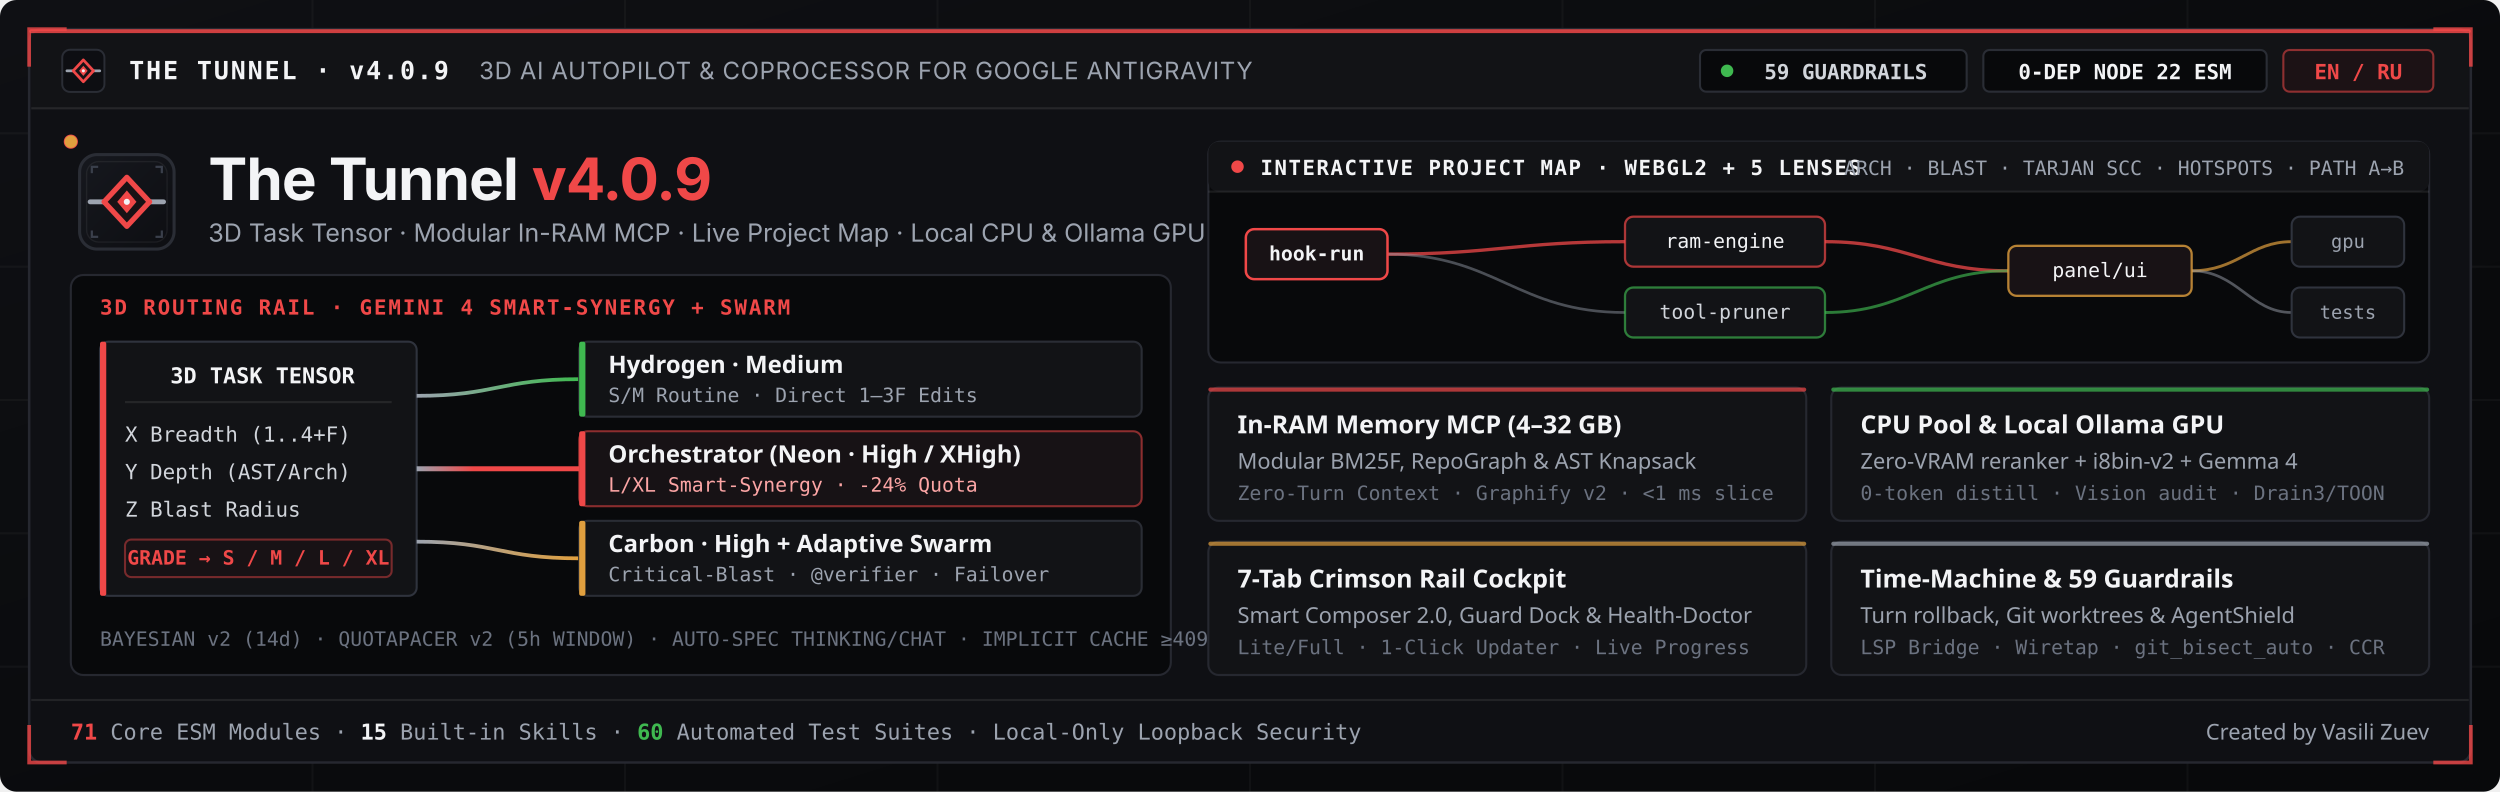
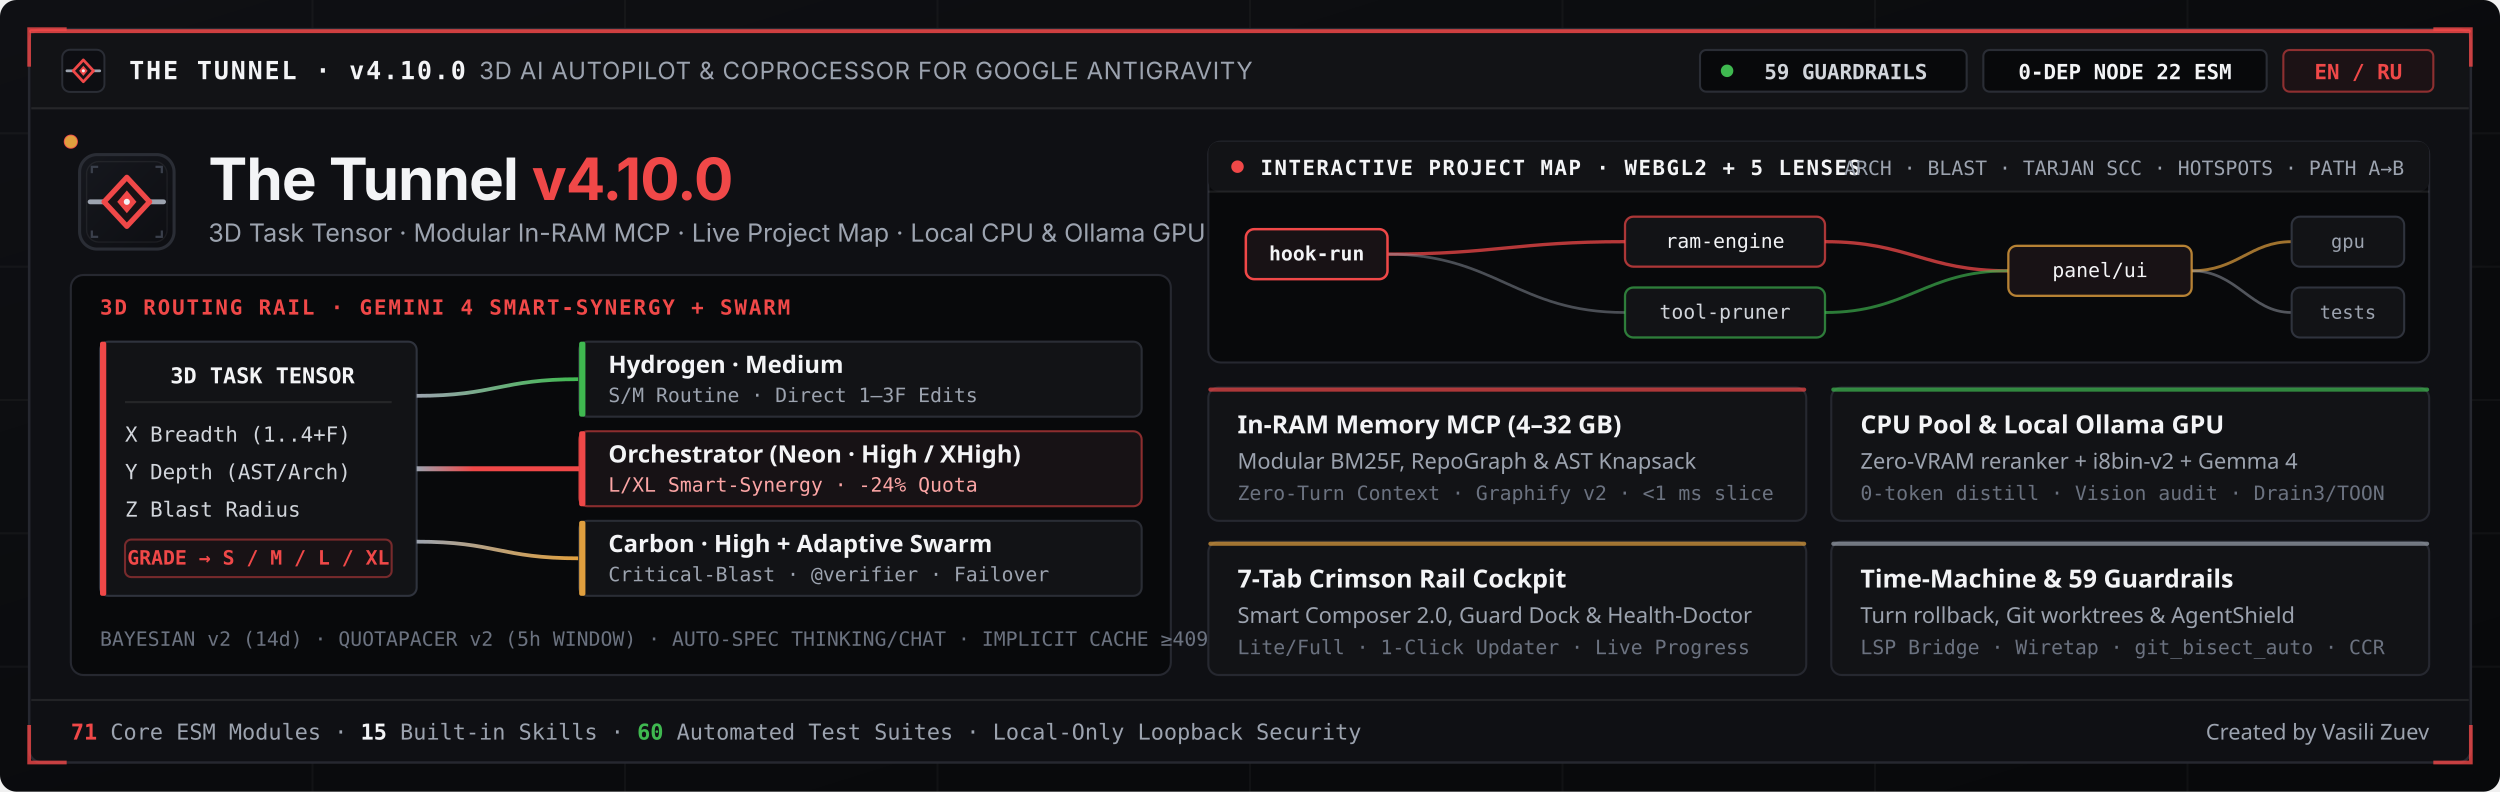
<svg xmlns="http://www.w3.org/2000/svg" viewBox="0 0 1200 380" width="100%" height="100%" role="img" aria-label="The Tunnel v4.0.9 — 3D AI Autopilot &amp; Coprocessor for Google Antigravity">
  <defs>
    <linearGradient id="crBg" x1="0%" y1="0%" x2="100%" y2="100%">
      <stop offset="0%" stop-color="#0f1014" />
      <stop offset="55%" stop-color="#0a0b0d" />
      <stop offset="100%" stop-color="#08090b" />
    </linearGradient>
    <linearGradient id="crTile" x1="0%" y1="0%" x2="100%" y2="100%">
      <stop offset="0%" stop-color="#16181e" />
      <stop offset="100%" stop-color="#0d0e12" />
    </linearGradient>
    <linearGradient id="crRailRed" gradientUnits="userSpaceOnUse" x1="166" y1="157" x2="244" y2="157">
      <stop offset="0%" stop-color="#9ca3af" />
      <stop offset="35%" stop-color="#f04848" />
      <stop offset="100%" stop-color="#f04848" />
    </linearGradient>
    <linearGradient id="crRailGreen" gradientUnits="userSpaceOnUse" x1="166" y1="122" x2="244" y2="114">
      <stop offset="0%" stop-color="#9ca3af" />
      <stop offset="100%" stop-color="#3fb950" />
    </linearGradient>
    <linearGradient id="crRailAmber" gradientUnits="userSpaceOnUse" x1="166" y1="192" x2="244" y2="200">
      <stop offset="0%" stop-color="#9ca3af" />
      <stop offset="100%" stop-color="#e09f3e" />
    </linearGradient>
  </defs>
  <rect width="1200" height="380" rx="8" fill="url(#crBg)" />
  <g stroke="#ffffff" stroke-opacity="0.035" stroke-width="1">
    <line x1="0" y1="64" x2="1200" y2="64" />
    <line x1="0" y1="128" x2="1200" y2="128" />
    <line x1="0" y1="192" x2="1200" y2="192" />
    <line x1="0" y1="256" x2="1200" y2="256" />
    <line x1="0" y1="320" x2="1200" y2="320" />
    <line x1="150" y1="0" x2="150" y2="380" />
    <line x1="300" y1="0" x2="300" y2="380" />
    <line x1="450" y1="0" x2="450" y2="380" />
    <line x1="600" y1="0" x2="600" y2="380" />
    <line x1="750" y1="0" x2="750" y2="380" />
    <line x1="900" y1="0" x2="900" y2="380" />
    <line x1="1050" y1="0" x2="1050" y2="380" />
  </g>
  <rect x="14" y="14" width="1172" height="352" rx="6" fill="#0f1014" stroke="#262830" stroke-width="1.2" />
  <rect x="14" y="14" width="1172" height="2" rx="1" fill="#f04848" fill-opacity="0.85" />
  <g stroke="#f04848" stroke-opacity="0.8" stroke-width="1.8" fill="none">
    <path d="M 14 32 L 14 14 L 32 14" />
    <path d="M 1168 14 L 1186 14 L 1186 32" />
    <path d="M 14 348 L 14 366 L 32 366" />
    <path d="M 1168 366 L 1186 366 L 1186 348" />
  </g>
  <rect x="15" y="16" width="1170" height="36" fill="#121316" />
  <line x1="15" y1="52" x2="1185" y2="52" stroke="#ffffff" stroke-opacity="0.09" stroke-width="1" />
  <g transform="translate(28, 22) scale(0.1875)">
    <rect x="10" y="10" width="108" height="108" rx="20" fill="#0d0e12" stroke="#2a2d35" stroke-width="5" />
    <line x1="22" y1="64" x2="43" y2="64" stroke="#9ca3af" stroke-width="7" stroke-linecap="round" />
    <line x1="85" y1="64" x2="106" y2="64" stroke="#9ca3af" stroke-width="7" stroke-linecap="round" />
    <path d="M64 36 L90 64 L64 92 L38 64 Z" fill="#181215" stroke="#f04848" stroke-width="7" stroke-linejoin="round" />
    <path d="M64 51 L75 64 L64 77 L53 64 Z" fill="#f04848" />
    <circle cx="64" cy="64" r="4" fill="#f3f4f6" />
  </g>
  <text x="62" y="38" font-family="ui-monospace, SFMono-Regular, Menlo, Consolas, monospace" font-size="12" font-weight="700" fill="#f3f4f6" letter-spacing="0.9">
-     THE TUNNEL · v4.0.9
+     THE TUNNEL · v4.10.0
  </text>
  <text x="230" y="38" font-family="system-ui, -apple-system, Segoe UI, Inter, sans-serif" font-size="11.5" fill="#9ca3af" letter-spacing="0.3">
    3D AI AUTOPILOT &amp; COPROCESSOR FOR GOOGLE ANTIGRAVITY
  </text>
  <rect x="816" y="24" width="128" height="20" rx="3" fill="#08090b" stroke="#2a2d35" stroke-width="1" />
  <circle cx="829" cy="34" r="3" fill="#3fb950">
    <animate attributeName="opacity" values="1;0.35;1" dur="2.4s" repeatCount="indefinite" />
  </circle>
  <text x="886" y="38" font-family="ui-monospace, Consolas, monospace" font-size="10" font-weight="700" fill="#d1d5db" text-anchor="middle">59 GUARDRAILS</text>
  <rect x="952" y="24" width="136" height="20" rx="3" fill="#08090b" stroke="#2a2d35" stroke-width="1" />
  <text x="1020" y="38" font-family="ui-monospace, Consolas, monospace" font-size="10" font-weight="700" fill="#f3f4f6" text-anchor="middle">0-DEP NODE 22 ESM</text>
  <rect x="1096" y="24" width="72" height="20" rx="3" fill="#1c1215" stroke="#f04848" stroke-opacity="0.55" stroke-width="1" />
  <text x="1132" y="38" font-family="ui-monospace, Consolas, monospace" font-size="10" font-weight="700" fill="#f04848" text-anchor="middle">EN / RU</text>
  <g transform="translate(34, 68)">
    <g transform="translate(0, 2) scale(0.42)">
      <rect x="10" y="10" width="108" height="108" rx="20" fill="url(#crTile)" stroke="#2a2d35" stroke-width="3.5" />
      <rect x="18" y="18" width="92" height="92" rx="14" fill="none" stroke="#ffffff" stroke-opacity="0.06" stroke-width="1.5" />
      <path d="M24 30v-6h6M104 30v-6h-6M24 98v6h6M104 98v6h-6" fill="none" stroke="#3a3f4b" stroke-width="2.5" stroke-linecap="square" />
      <line x1="22" y1="64" x2="43" y2="64" stroke="#9ca3af" stroke-width="5.5" stroke-linecap="round" />
      <line x1="85" y1="64" x2="106" y2="64" stroke="#9ca3af" stroke-width="5.5" stroke-linecap="round" />
      <path d="M64 36 L90 64 L64 92 L38 64 Z" fill="#181215" stroke="#f04848" stroke-width="6" stroke-linejoin="round" />
      <path d="M64 51 L75 64 L64 77 L53 64 Z" fill="#f04848" />
      <circle cx="64" cy="64" r="3.5" fill="#f3f4f6" />
    </g>
    <text x="66" y="28" font-family="system-ui, -apple-system, Segoe UI, Inter, sans-serif" font-size="28" font-weight="700" fill="#f3f4f6" letter-spacing="-0.4">
-       The Tunnel <tspan fill="#f04848">v4.0.9</tspan>
+       The Tunnel <tspan fill="#f04848">v4.10.0</tspan>
    </text>
    <text x="66" y="48" font-family="system-ui, -apple-system, Segoe UI, Inter, sans-serif" font-size="12" fill="#9ca3af">
      3D Task Tensor · Modular In-RAM MCP · Live Project Map · Local CPU &amp; Ollama GPU
    </text>
    <rect x="0" y="64" width="528" height="192" rx="6" fill="#08090b" stroke="#262830" stroke-width="1" />
    <text x="14" y="83" font-family="ui-monospace, Consolas, monospace" font-size="10" font-weight="700" fill="#f04848" letter-spacing="0.9">
      3D ROUTING RAIL · GEMINI 4 SMART-SYNERGY + SWARM
    </text>
    <rect x="14" y="96" width="152" height="122" rx="4" fill="#121316" stroke="#2f333d" stroke-width="1" />
    <rect x="14" y="96" width="3" height="122" rx="1" fill="#f04848" />
    <text x="92" y="116" font-family="ui-monospace, Consolas, monospace" font-size="10.5" font-weight="700" fill="#f3f4f6" text-anchor="middle">3D TASK TENSOR</text>
    <line x1="26" y1="125" x2="154" y2="125" stroke="#ffffff" stroke-opacity="0.08" />
    <text x="26" y="144" font-family="ui-monospace, Consolas, monospace" font-size="10" fill="#d1d5db">X  Breadth (1..4+F)</text>
    <text x="26" y="162" font-family="ui-monospace, Consolas, monospace" font-size="10" fill="#d1d5db">Y  Depth (AST/Arch)</text>
    <text x="26" y="180" font-family="ui-monospace, Consolas, monospace" font-size="10" fill="#d1d5db">Z  Blast Radius</text>
    <rect x="26" y="191" width="128" height="18" rx="3" fill="#181215" stroke="#f04848" stroke-opacity="0.45" />
    <text x="90" y="203" font-family="ui-monospace, Consolas, monospace" font-size="9.5" font-weight="700" fill="#f04848" text-anchor="middle">GRADE → S / M / L / XL</text>
    <path id="lane1" d="M 166 122 C 204 122, 206 114, 244 114" fill="none" stroke="url(#crRailGreen)" stroke-width="1.8" />
    <path id="lane2" d="M 166 157 C 204 157, 206 157, 244 157" fill="none" stroke="url(#crRailRed)" stroke-width="2.4" />
    <path id="lane3" d="M 166 192 C 204 192, 206 200, 244 200" fill="none" stroke="url(#crRailAmber)" stroke-width="1.8" />
    <circle r="3" fill="#3fb950">
      <animateMotion dur="2.6s" repeatCount="indefinite" path="M 166 122 C 204 122, 206 114, 244 114" />
    </circle>
    <circle r="3.4" fill="#f04848">
      <animateMotion dur="2.0s" repeatCount="indefinite" path="M 166 157 C 204 157, 206 157, 244 157" />
    </circle>
    <circle r="3" fill="#e09f3e">
      <animateMotion dur="3.1s" repeatCount="indefinite" path="M 166 192 C 204 192, 206 200, 244 200" />
    </circle>
    <rect x="244" y="96" width="270" height="36" rx="4" fill="#121316" stroke="#2a2d35" stroke-width="1" />
    <rect x="244" y="96" width="3" height="36" rx="1" fill="#3fb950" />
    <text x="258" y="111" font-family="system-ui, Segoe UI, sans-serif" font-size="11.5" font-weight="700" fill="#f3f4f6">Hydrogen · Medium</text>
    <text x="258" y="125" font-family="ui-monospace, Consolas, monospace" font-size="9.5" fill="#9ca3af">S/M Routine · Direct 1–3F Edits</text>
    <rect x="244" y="139" width="270" height="36" rx="4" fill="#171215" stroke="#f04848" stroke-opacity="0.55" stroke-width="1" />
    <rect x="244" y="139" width="3" height="36" rx="1" fill="#f04848" />
    <text x="258" y="154" font-family="system-ui, Segoe UI, sans-serif" font-size="11.5" font-weight="700" fill="#f3f4f6">Orchestrator (Neon · High / XHigh)</text>
    <text x="258" y="168" font-family="ui-monospace, Consolas, monospace" font-size="9.5" fill="#fca5a5">L/XL Smart-Synergy · -24% Quota</text>
    <rect x="244" y="182" width="270" height="36" rx="4" fill="#121316" stroke="#2a2d35" stroke-width="1" />
    <rect x="244" y="182" width="3" height="36" rx="1" fill="#e09f3e" />
    <text x="258" y="197" font-family="system-ui, Segoe UI, sans-serif" font-size="11.5" font-weight="700" fill="#f3f4f6">Carbon · High + Adaptive Swarm</text>
    <text x="258" y="211" font-family="ui-monospace, Consolas, monospace" font-size="9.5" fill="#9ca3af">Critical-Blast · @verifier · Failover</text>
    <text x="14" y="242" font-family="ui-monospace, Consolas, monospace" font-size="9.5" fill="#6b7280">
      BAYESIAN v2 (14d) · QUOTAPACER v2 (5h WINDOW) · AUTO-SPEC THINKING/CHAT · IMPLICIT CACHE ≥4096t
    </text>
  </g>
  <g transform="translate(580, 68)">
    <rect x="0" y="0" width="586" height="106" rx="6" fill="#08090b" stroke="#262830" stroke-width="1" />
    <rect x="0" y="0" width="586" height="24" rx="5" fill="#121316" />
    <line x1="0" y1="24" x2="586" y2="24" stroke="#ffffff" stroke-opacity="0.08" />
    <circle cx="14" cy="12" r="3" fill="#f04848" />
    <text x="25" y="16" font-family="ui-monospace, Consolas, monospace" font-size="10" font-weight="700" fill="#f3f4f6" letter-spacing="0.7">
      INTERACTIVE PROJECT MAP · WEBGL2 + 5 LENSES
    </text>
    <text x="574" y="16" font-family="ui-monospace, Consolas, monospace" font-size="9.5" fill="#9ca3af" text-anchor="end">
      ARCH · BLAST · TARJAN SCC · HOTSPOTS · PATH A→B
    </text>
    <g transform="translate(18, 34)">
      <path d="M 68 20 C 120 20, 130 14, 182 14" stroke="#f04848" stroke-opacity="0.75" stroke-width="1.6" fill="none" />
      <path d="M 68 20 C 120 20, 130 48, 182 48" stroke="#9ca3af" stroke-opacity="0.45" stroke-width="1.3" fill="none" />
      <path d="M 278 14 C 318 14, 326 28, 366 28" stroke="#f04848" stroke-opacity="0.75" stroke-width="1.6" fill="none" />
      <path d="M 278 48 C 318 48, 326 28, 366 28" stroke="#3fb950" stroke-opacity="0.65" stroke-width="1.4" fill="none" />
      <path d="M 454 28 C 476 28, 482 14, 502 14" stroke="#e09f3e" stroke-opacity="0.7" stroke-width="1.4" fill="none" />
      <path d="M 454 28 C 476 28, 482 48, 502 48" stroke="#9ca3af" stroke-opacity="0.5" stroke-width="1.3" fill="none" />
      <rect x="0" y="8" width="68" height="24" rx="4" fill="#181215" stroke="#f04848" stroke-width="1.2" />
      <text x="34" y="23" font-family="ui-monospace, Consolas, monospace" font-size="9.5" font-weight="700" fill="#f3f4f6" text-anchor="middle">hook-run</text>
      <rect x="182" y="2" width="96" height="24" rx="4" fill="#121316" stroke="#f04848" stroke-opacity="0.7" stroke-width="1.1" />
      <text x="230" y="17" font-family="ui-monospace, Consolas, monospace" font-size="9.5" fill="#f3f4f6" text-anchor="middle">ram-engine</text>
      <rect x="182" y="36" width="96" height="24" rx="4" fill="#121316" stroke="#3fb950" stroke-opacity="0.65" stroke-width="1.1" />
      <text x="230" y="51" font-family="ui-monospace, Consolas, monospace" font-size="9.5" fill="#d1d5db" text-anchor="middle">tool-pruner</text>
      <rect x="366" y="16" width="88" height="24" rx="4" fill="#181215" stroke="#e09f3e" stroke-opacity="0.8" stroke-width="1.1" />
      <text x="410" y="31" font-family="ui-monospace, Consolas, monospace" font-size="9.5" fill="#f3f4f6" text-anchor="middle">panel/ui</text>
      <rect x="502" y="2" width="54" height="24" rx="4" fill="#121316" stroke="#2f333d" stroke-width="1" />
      <text x="529" y="17" font-family="ui-monospace, Consolas, monospace" font-size="9" fill="#9ca3af" text-anchor="middle">gpu</text>
      <rect x="502" y="36" width="54" height="24" rx="4" fill="#121316" stroke="#2f333d" stroke-width="1" />
      <text x="529" y="51" font-family="ui-monospace, Consolas, monospace" font-size="9" fill="#9ca3af" text-anchor="middle">tests</text>
    </g>
    <g transform="translate(0, 118)">
      <rect x="0" y="0" width="287" height="64" rx="5" fill="#121316" stroke="#262830" stroke-width="1" />
      <rect x="0" y="0" width="287" height="2" rx="1" fill="#f04848" fill-opacity="0.7" />
      <text x="14" y="22" font-family="system-ui, Segoe UI, sans-serif" font-size="12" font-weight="700" fill="#f3f4f6">In-RAM Memory MCP (4–32 GB)</text>
      <text x="14" y="39" font-family="system-ui, Segoe UI, sans-serif" font-size="10.5" fill="#9ca3af">Modular BM25F, RepoGraph &amp; AST Knapsack</text>
      <text x="14" y="54" font-family="ui-monospace, Consolas, monospace" font-size="9.5" fill="#6b7280">Zero-Turn Context · Graphify v2 · &lt;1 ms slice</text>
      <rect x="299" y="0" width="287" height="64" rx="5" fill="#121316" stroke="#262830" stroke-width="1" />
      <rect x="299" y="0" width="287" height="2" rx="1" fill="#3fb950" fill-opacity="0.7" />
      <text x="313" y="22" font-family="system-ui, Segoe UI, sans-serif" font-size="12" font-weight="700" fill="#f3f4f6">CPU Pool &amp; Local Ollama GPU</text>
      <text x="313" y="39" font-family="system-ui, Segoe UI, sans-serif" font-size="10.5" fill="#9ca3af">Zero-VRAM reranker + i8bin-v2 + Gemma 4</text>
      <text x="313" y="54" font-family="ui-monospace, Consolas, monospace" font-size="9.5" fill="#6b7280">0-token distill · Vision audit · Drain3/TOON</text>
      <rect x="0" y="74" width="287" height="64" rx="5" fill="#121316" stroke="#262830" stroke-width="1" />
      <rect x="0" y="74" width="287" height="2" rx="1" fill="#e09f3e" fill-opacity="0.7" />
      <text x="14" y="96" font-family="system-ui, Segoe UI, sans-serif" font-size="12" font-weight="700" fill="#f3f4f6">7-Tab Crimson Rail Cockpit</text>
      <text x="14" y="113" font-family="system-ui, Segoe UI, sans-serif" font-size="10.5" fill="#9ca3af">Smart Composer 2.0, Guard Dock &amp; Health-Doctor</text>
      <text x="14" y="128" font-family="ui-monospace, Consolas, monospace" font-size="9.5" fill="#6b7280">Lite/Full · 1-Click Updater · Live Progress</text>
      <rect x="299" y="74" width="287" height="64" rx="5" fill="#121316" stroke="#262830" stroke-width="1" />
      <rect x="299" y="74" width="287" height="2" rx="1" fill="#9ca3af" fill-opacity="0.7" />
      <text x="313" y="96" font-family="system-ui, Segoe UI, sans-serif" font-size="12" font-weight="700" fill="#f3f4f6">Time-Machine &amp; 59 Guardrails</text>
      <text x="313" y="113" font-family="system-ui, Segoe UI, sans-serif" font-size="10.5" fill="#9ca3af">Turn rollback, Git worktrees &amp; AgentShield</text>
      <text x="313" y="128" font-family="ui-monospace, Consolas, monospace" font-size="9.5" fill="#6b7280">LSP Bridge · Wiretap · git_bisect_auto · CCR</text>
    </g>
  </g>
  <line x1="15" y1="336" x2="1185" y2="336" stroke="#ffffff" stroke-opacity="0.08" stroke-width="1" />
  <text x="34" y="355" font-family="ui-monospace, Consolas, monospace" font-size="10.5" fill="#9ca3af">
    <tspan fill="#f04848" font-weight="700">71</tspan> Core ESM Modules · <tspan fill="#f3f4f6" font-weight="700">15</tspan> Built-in Skills · <tspan fill="#3fb950" font-weight="700">60</tspan> Automated Test Suites · Local-Only Loopback Security
  </text>
  <text x="1166" y="355" font-family="system-ui, Segoe UI, sans-serif" font-size="10.5" fill="#9ca3af" text-anchor="end">
    Created by Vasili Zuev
  </text>
</svg>
